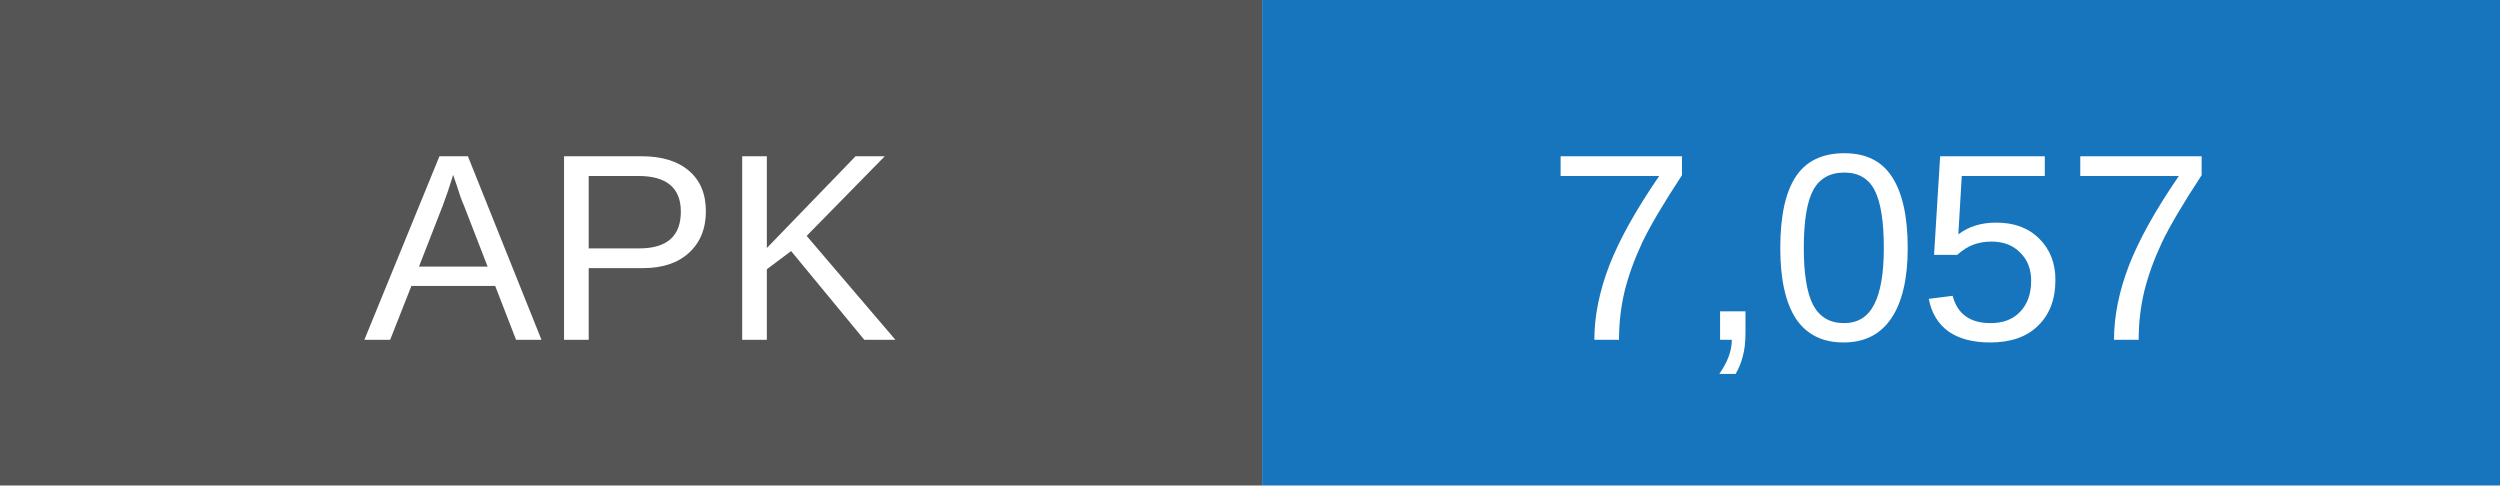
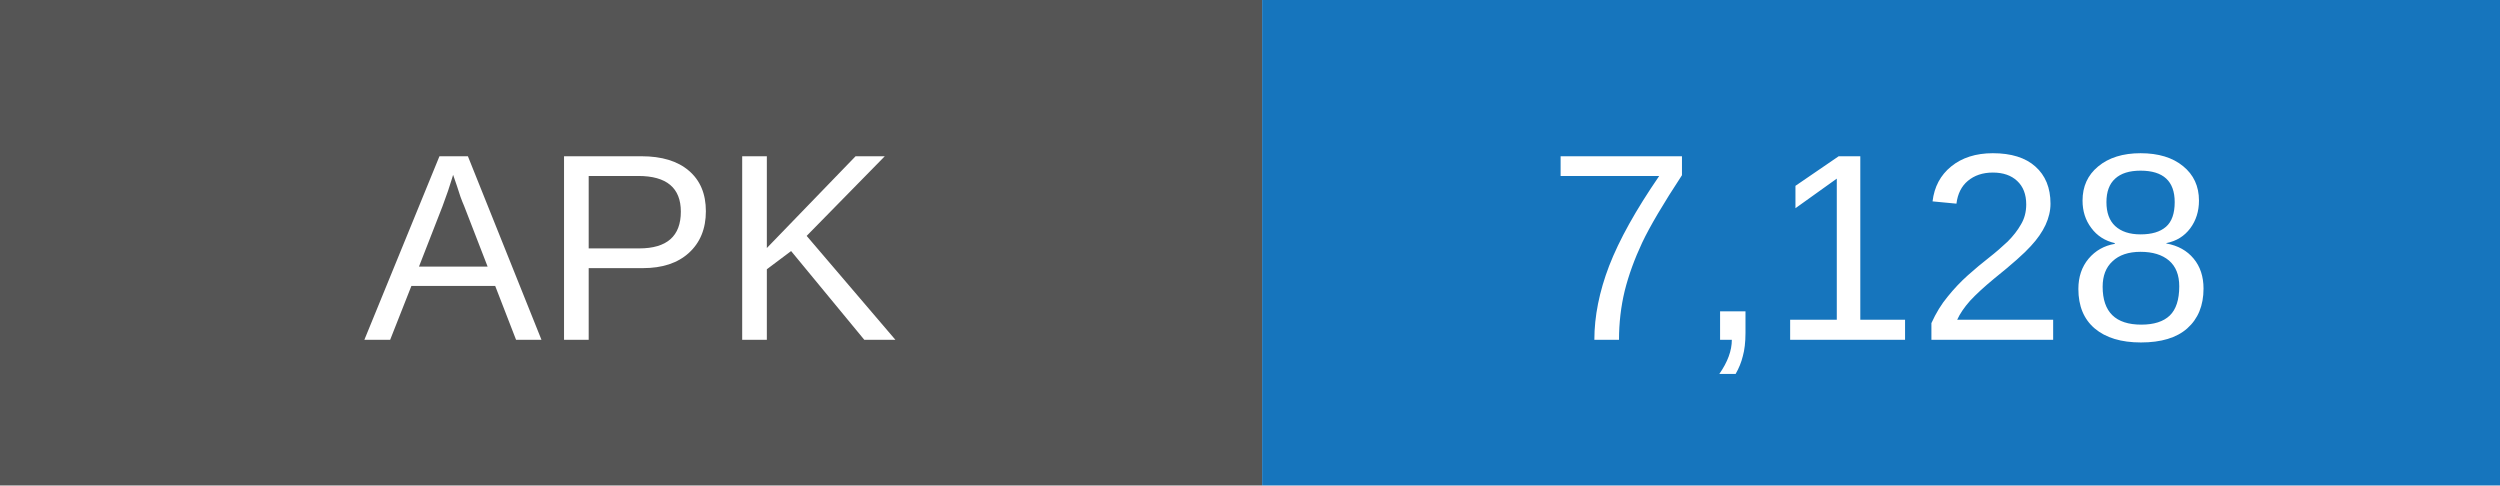
- <svg xmlns="http://www.w3.org/2000/svg" width="103" height="20" role="img" aria-label="APK downloads: 7057">
+ <svg xmlns="http://www.w3.org/2000/svg" width="103" height="20" role="img" aria-label="APK downloads: 7128">
  <rect width="52" height="20" fill="#555" />
  <rect x="52" width="51" height="20" fill="#1675bd" />
  <g fill="white" text-anchor="middle" font-family="Arial,sans-serif" font-size="11">
    <text x="26" y="14">APK</text>
-     <text x="77.5" y="14">7,057</text>
+     <text x="77.5" y="14">7,128</text>
  </g>
</svg>
